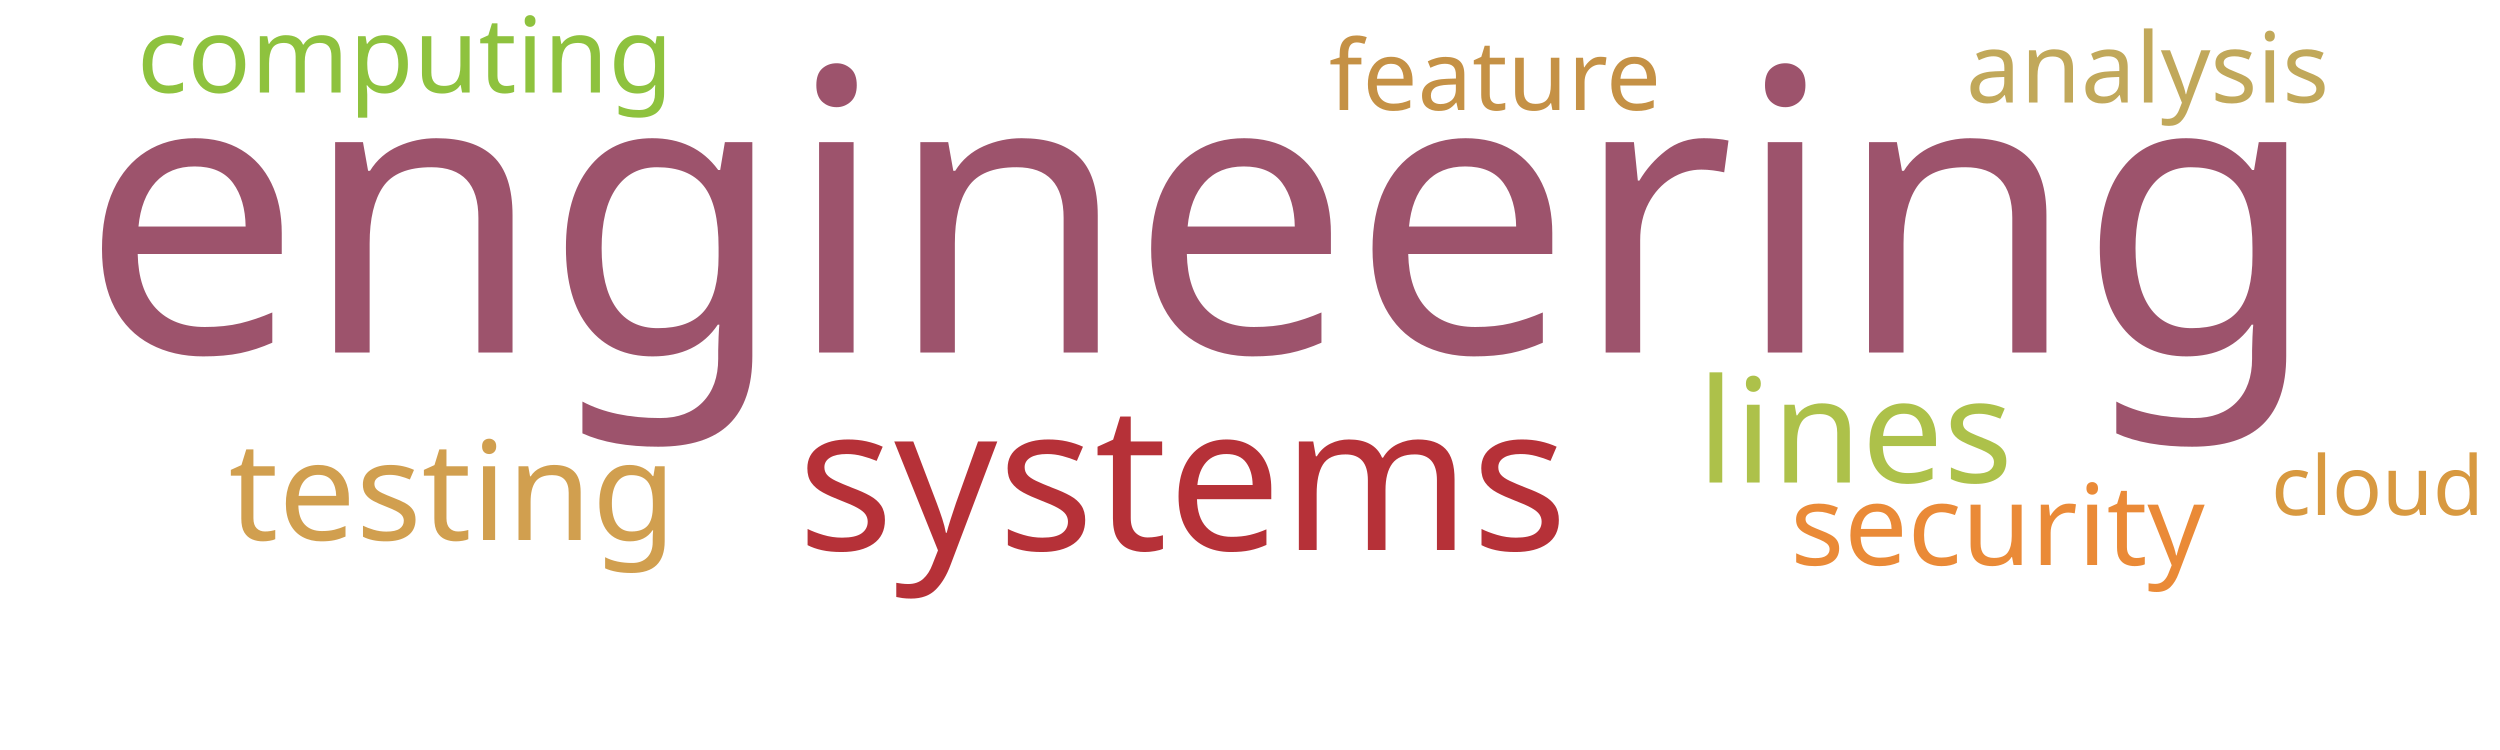
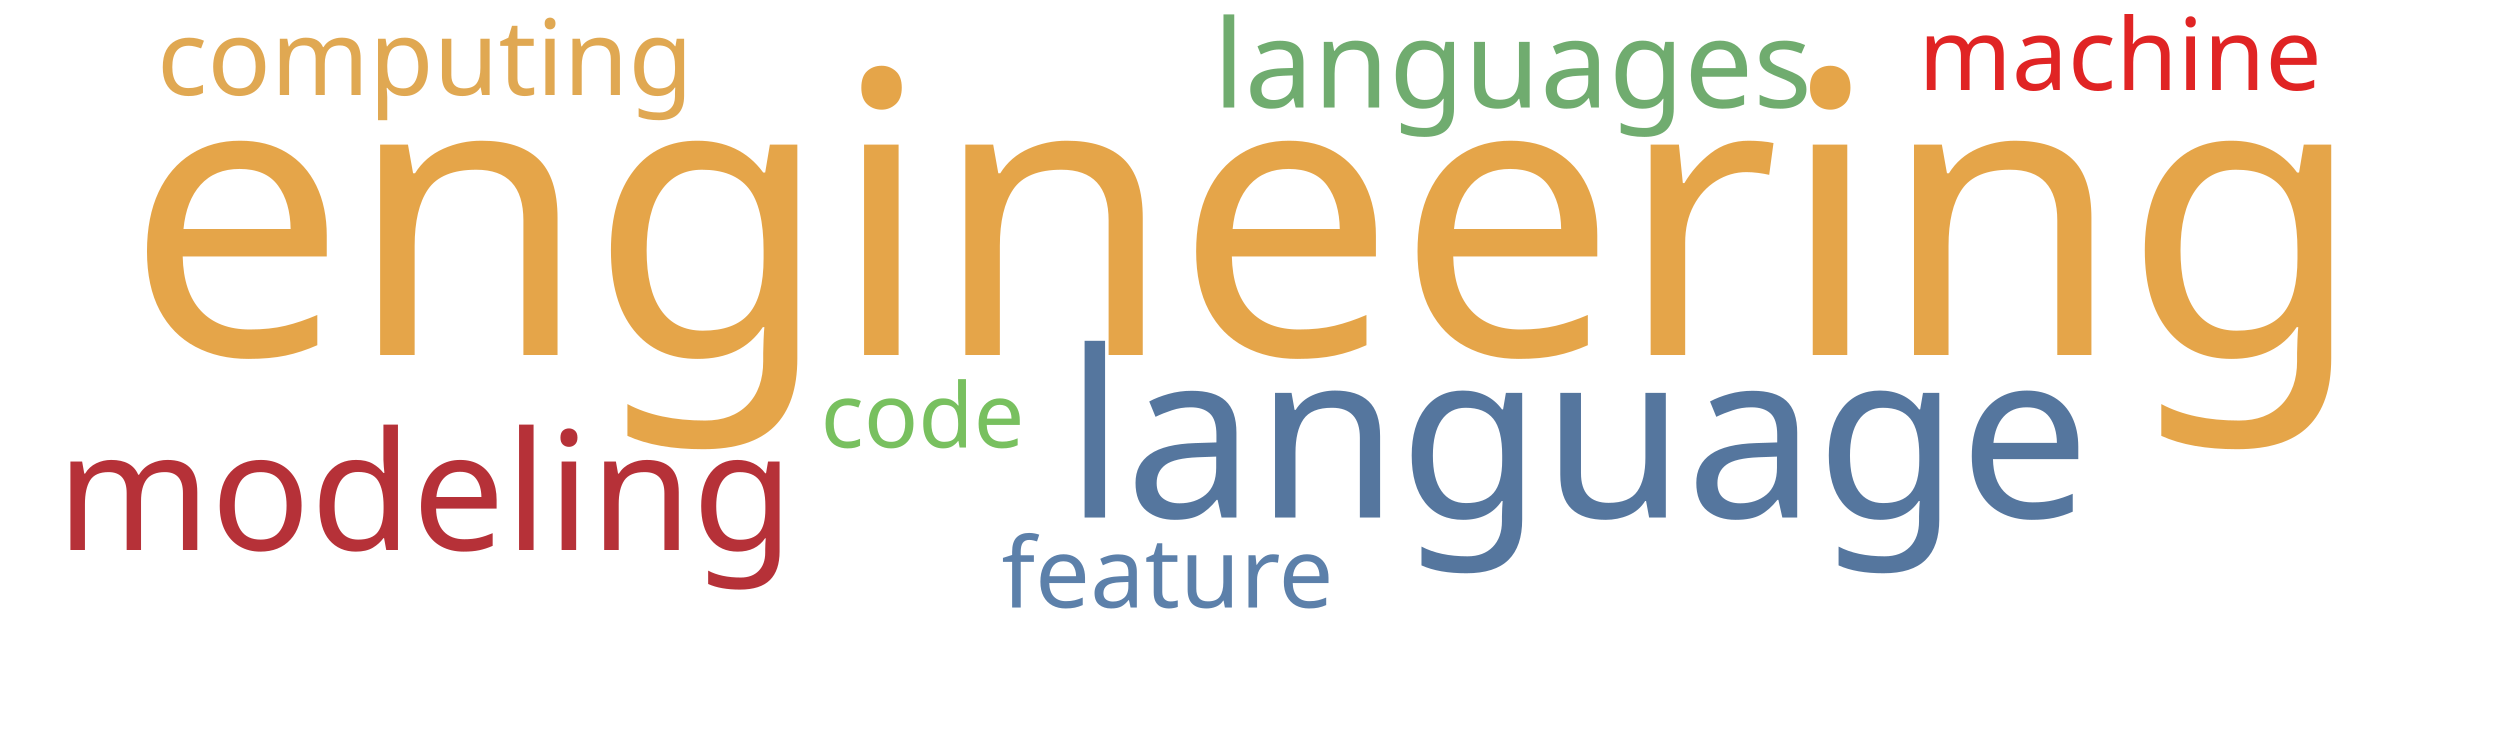
<svg xmlns="http://www.w3.org/2000/svg" width="1000" height="300">
  <g transform="translate(500, 150)">
-     <text text-anchor="middle" style="font-family: Impact; font-size: 157px; fill: #9d536c" transform="translate(-20,-9)rotate(0)">engineering</text>
-     <text text-anchor="middle" style="font-family: Impact; font-size: 81px; fill: #b63138" transform="translate(-27,70)rotate(0)">systems</text>
-     <text text-anchor="middle" style="font-family: Impact; font-size: 58px; fill: #adc14a" transform="translate(242,43)rotate(0)">lines</text>
-     <text text-anchor="middle" style="font-family: Impact; font-size: 55px; fill: #d19f4f" transform="translate(-319,66)rotate(0)">testing</text>
-     <text text-anchor="middle" style="font-family: Impact; font-size: 45px; fill: #ea8a37" transform="translate(299,76)rotate(0)">security</text>
-     <text text-anchor="middle" style="font-family: Impact; font-size: 42px; fill: #8ec23e" transform="translate(-338,-113)rotate(0)">computing</text>
-     <text text-anchor="middle" style="font-family: Impact; font-size: 39px; fill: #c59145" transform="translate(98,-106)rotate(0)">feature</text>
-     <text text-anchor="middle" style="font-family: Impact; font-size: 39px; fill: #c1a85a" transform="translate(359,-109)rotate(0)">analysis</text>
-     <text text-anchor="middle" style="font-family: Impact; font-size: 33px; fill: #d89940" transform="translate(451,56)rotate(0)">cloud</text>
+     <text text-anchor="middle" style="font-family: Impact; font-size: 157px; fill: #e5a549" transform="translate(-2,-8)rotate(0)">engineering</text>
+     <text text-anchor="middle" style="font-family: Impact; font-size: 93px; fill: #55769e" transform="translate(131,57)rotate(0)">language</text>
+     <text text-anchor="middle" style="font-family: Impact; font-size: 66px; fill: #b63138" transform="translate(-330,70)rotate(0)">modeling</text>
+     <text text-anchor="middle" style="font-family: Impact; font-size: 49px; fill: #70ac6f" transform="translate(105,-107)rotate(0)">languages</text>
+     <text text-anchor="middle" style="font-family: Impact; font-size: 42px; fill: #e0a852" transform="translate(-330,-112)rotate(0)">computing</text>
+     <text text-anchor="middle" style="font-family: Impact; font-size: 40px; fill: #e02424" transform="translate(348,-114)rotate(0)">machine</text>
+     <text text-anchor="middle" style="font-family: Impact; font-size: 39px; fill: #5c80aa" transform="translate(-33,93)rotate(0)">feature</text>
+     <text text-anchor="middle" style="font-family: Impact; font-size: 36px; fill: #78c05f" transform="translate(-131,29)rotate(0)">code</text>
  </g>
</svg>
